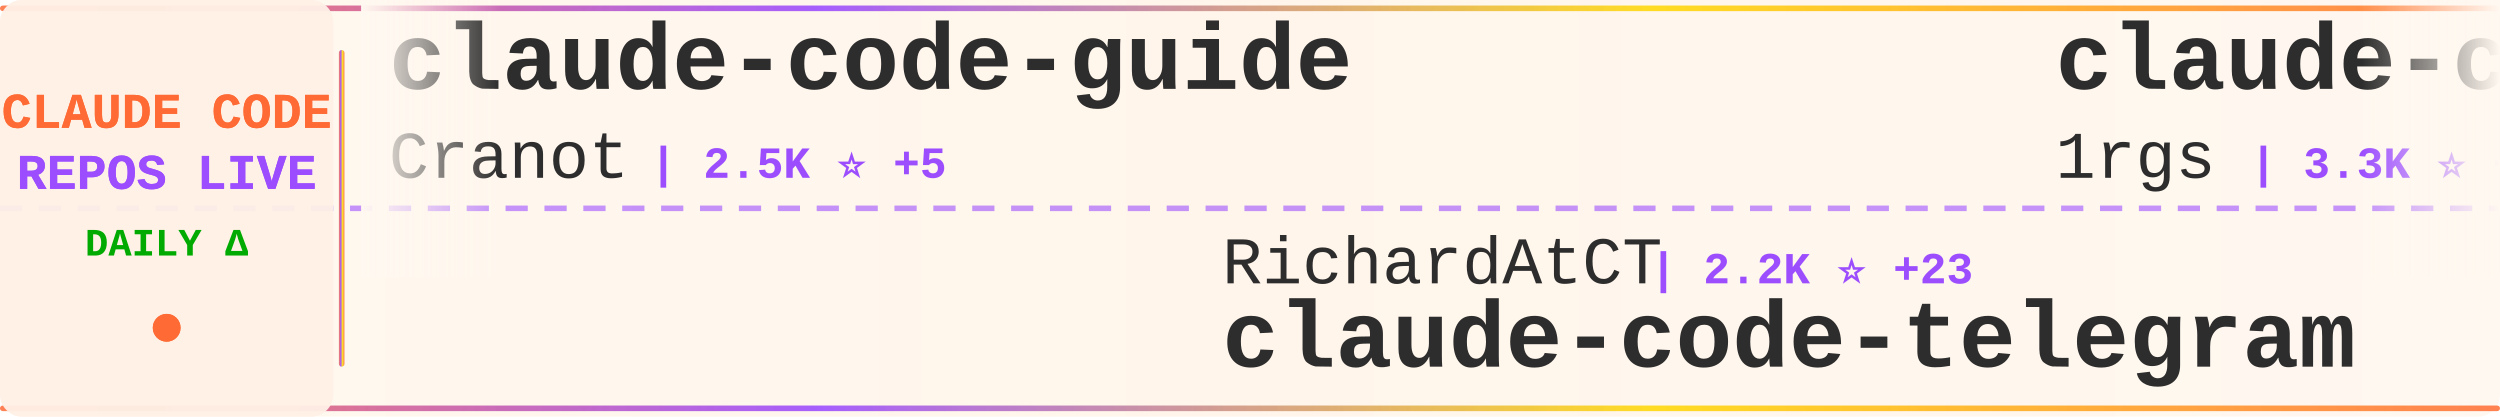
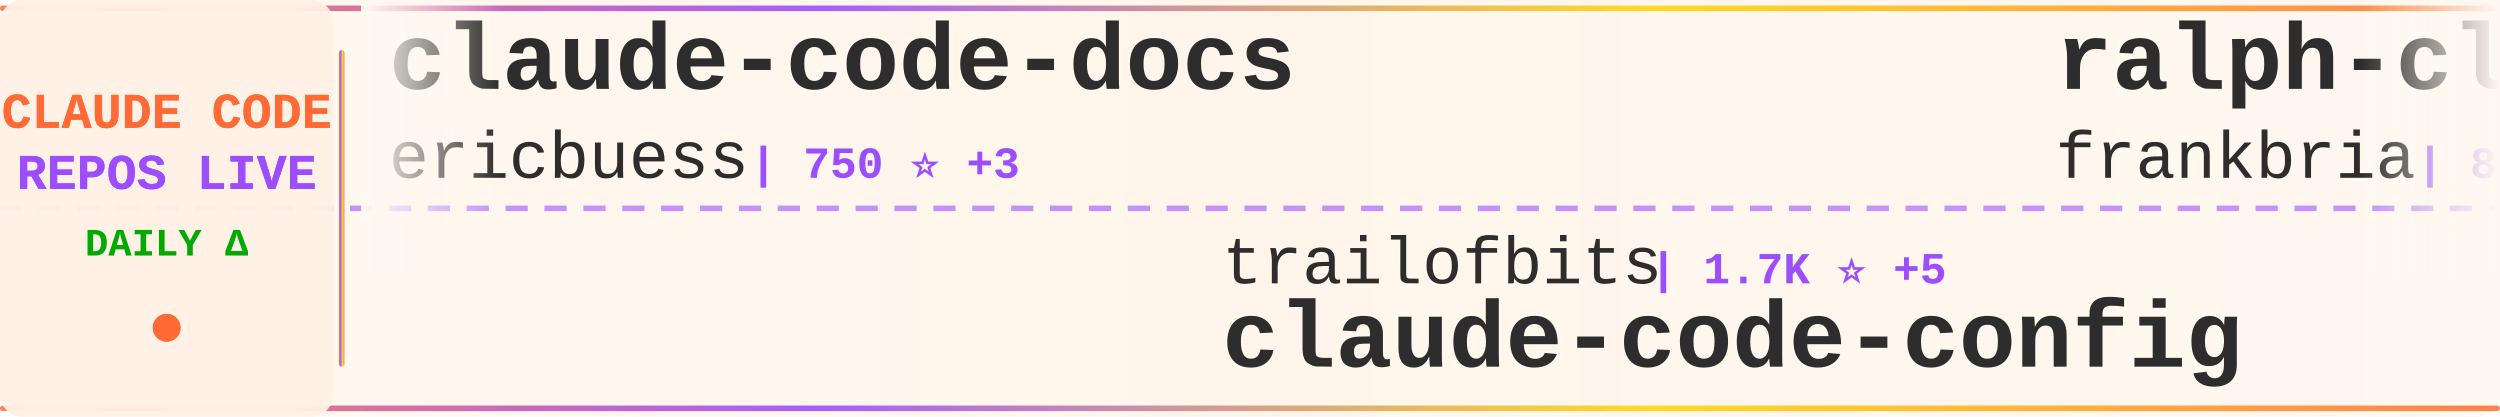
<svg xmlns="http://www.w3.org/2000/svg" width="900" height="150">
  <defs>
    <linearGradient id="tickerBg" x1="0%" y1="0%" x2="100%" y2="0%">
      <stop offset="0%" style="stop-color:#fff8f0;stop-opacity:0.98" />
      <stop offset="50%" style="stop-color:#fff5eb;stop-opacity:1" />
      <stop offset="100%" style="stop-color:#fff8f0;stop-opacity:0.98" />
    </linearGradient>
    <linearGradient id="borderGrad" x1="0%" y1="0%" x2="100%" y2="0%">
      <stop offset="0%" style="stop-color:#FF6B35;stop-opacity:0.85">
        <animate attributeName="stop-opacity" values="0.85;1;0.85" dur="2s" repeatCount="indefinite" />
      </stop>
      <stop offset="33%" style="stop-color:#9C4EFF;stop-opacity:0.9">
        <animate attributeName="stop-opacity" values="0.9;1;0.9" dur="2.2s" repeatCount="indefinite" />
      </stop>
      <stop offset="66%" style="stop-color:#FFD700;stop-opacity:0.85">
        <animate attributeName="stop-opacity" values="0.85;1;0.85" dur="1.8s" repeatCount="indefinite" />
      </stop>
      <stop offset="100%" style="stop-color:#FF6B35;stop-opacity:0.85">
        <animate attributeName="stop-opacity" values="0.85;1;0.85" dur="2s" repeatCount="indefinite" />
      </stop>
    </linearGradient>
    <filter id="textGlow">
      <feGaussianBlur stdDeviation="0.15" result="coloredBlur" />
      <feMerge>
        <feMergeNode in="coloredBlur" />
        <feMergeNode in="SourceGraphic" />
      </feMerge>
    </filter>
    <filter id="metricGlow">
      <feGaussianBlur stdDeviation="0.2" result="coloredBlur" />
      <feMerge>
        <feMergeNode in="coloredBlur" />
        <feMergeNode in="SourceGraphic" />
      </feMerge>
    </filter>
    <linearGradient id="leftFade" x1="0%" y1="0%" x2="100%" y2="0%">
      <stop offset="0%" style="stop-color:#fff8f0;stop-opacity:1" />
      <stop offset="100%" style="stop-color:#fff8f0;stop-opacity:0" />
    </linearGradient>
    <linearGradient id="rightFade" x1="0%" y1="0%" x2="100%" y2="0%">
      <stop offset="0%" style="stop-color:#fff8f0;stop-opacity:0" />
      <stop offset="100%" style="stop-color:#fff8f0;stop-opacity:1" />
    </linearGradient>
  </defs>
  <rect width="900" height="150" fill="url(#tickerBg)" rx="8" />
  <rect x="0" y="2" width="900" height="2" fill="url(#borderGrad)" rx="1" />
  <rect x="0" y="146" width="900" height="2" fill="url(#borderGrad)" rx="1" />
  <line x1="0" y1="75" x2="900" y2="75" stroke="#9C4EFF" stroke-width="2" stroke-dasharray="8 6" opacity="0.6" />
  <rect x="0" y="0" width="120" height="150" fill="#fff0e6" opacity="0.95" rx="8" />
  <text x="60" y="46" font-family="'Courier New', monospace" font-size="18" font-weight="bold" fill="#FF6B35" text-anchor="middle" filter="url(#textGlow)">
    CLAUDE CODE
  </text>
  <text x="60" y="68" font-family="'Courier New', monospace" font-size="18" font-weight="bold" fill="#9C4EFF" text-anchor="middle" filter="url(#textGlow)">
    REPOS LIVE
  </text>
  <text x="60" y="92" font-family="'Courier New', monospace" font-size="14" font-weight="bold" fill="#00aa00" text-anchor="middle">
    DAILY Δ
  </text>
  <circle cx="60" cy="118" r="5" fill="#FF6B35" filter="url(#metricGlow)">
    <animate attributeName="r" values="4;6;4" dur="1.5s" repeatCount="indefinite" />
    <animate attributeName="opacity" values="0.6;1;0.6" dur="1.5s" repeatCount="indefinite" />
  </circle>
  <rect x="122" y="18" width="2" height="114" fill="url(#borderGrad)" rx="1" />
  <clipPath id="tickerClip">
    <rect x="130" y="0" width="770" height="150" />
  </clipPath>
  <g clip-path="url(#tickerClip)">
    <g id="tickerItems">
      <animateTransform attributeName="transform" attributeType="XML" type="translate" from="0 0" to="-3000 0" dur="54s" repeatCount="indefinite" />
      <g transform="translate(0, 0)">
-         <text x="140" y="32" font-family="'Courier New', monospace" font-size="34" font-weight="bold" fill="#2d2d2d">claude-code-guide</text>
-         <text x="140" y="64" font-family="'Courier New', monospace" font-size="24" font-weight="normal" fill="#2d2d2d" opacity="1.0">Cranot</text>
-         <text x="234" y="64" font-family="'Courier New', monospace" font-size="16" font-weight="bold" fill="#9C4EFF"> | 2.5K ⭐ +5</text>
+         <text x="140" y="32" font-family="'Courier New', monospace" font-size="34" font-weight="bold" fill="#2d2d2d">claude-code-docs</text>
+         <text x="140" y="64" font-family="'Courier New', monospace" font-size="24" font-weight="normal" fill="#2d2d2d" opacity="1.0">ericbuess</text>
+         <text x="270" y="64" font-family="'Courier New', monospace" font-size="16" font-weight="bold" fill="#9C4EFF"> | 750 ⭐ +3</text>
      </g>
      <g transform="translate(300, 0)">
-         <text x="140" y="102" font-family="'Courier New', monospace" font-size="24" font-weight="normal" fill="#2d2d2d" opacity="1.0">RichardAtCT</text>
-         <text x="294" y="102" font-family="'Courier New', monospace" font-size="16" font-weight="bold" fill="#9C4EFF"> | 2.2K ⭐ +23</text>
-         <text x="140" y="132" font-family="'Courier New', monospace" font-size="34" font-weight="bold" fill="#2d2d2d">claude-code-telegram</text>
+         <text x="140" y="102" font-family="'Courier New', monospace" font-size="24" font-weight="normal" fill="#2d2d2d" opacity="1.0">trailofbits</text>
+         <text x="294" y="102" font-family="'Courier New', monospace" font-size="16" font-weight="bold" fill="#9C4EFF"> | 1.7K ⭐ +5</text>
+         <text x="140" y="132" font-family="'Courier New', monospace" font-size="34" font-weight="bold" fill="#2d2d2d">claude-code-config</text>
      </g>
      <g transform="translate(600, 0)">
-         <text x="140" y="32" font-family="'Courier New', monospace" font-size="34" font-weight="bold" fill="#2d2d2d">claude-code-proxy</text>
-         <text x="140" y="64" font-family="'Courier New', monospace" font-size="24" font-weight="normal" fill="#2d2d2d" opacity="1.0">1rgs</text>
-         <text x="210" y="64" font-family="'Courier New', monospace" font-size="16" font-weight="bold" fill="#9C4EFF"> | 3.3K ⭐ +3</text>
+         <text x="140" y="32" font-family="'Courier New', monospace" font-size="34" font-weight="bold" fill="#2d2d2d">ralph-claude-code</text>
+         <text x="140" y="64" font-family="'Courier New', monospace" font-size="24" font-weight="normal" fill="#2d2d2d" opacity="1.0">frankbria</text>
+         <text x="270" y="64" font-family="'Courier New', monospace" font-size="16" font-weight="bold" fill="#9C4EFF"> | 8.1K ⭐ +28</text>
      </g>
      <g transform="translate(900, 0)">
-         <text x="140" y="102" font-family="'Courier New', monospace" font-size="24" font-weight="normal" fill="#2d2d2d" opacity="1.0">sickn33</text>
-         <text x="246" y="102" font-family="'Courier New', monospace" font-size="16" font-weight="bold" fill="#9C4EFF"> | 26.6K ⭐ +211</text>
-         <text x="140" y="132" font-family="'Courier New', monospace" font-size="34" font-weight="bold" fill="#2d2d2d">antigravity-awesome-skil...</text>
+         <text x="140" y="102" font-family="'Courier New', monospace" font-size="24" font-weight="normal" fill="#2d2d2d" opacity="1.0">zhukunpenglinyutong</text>
+         <text x="390" y="102" font-family="'Courier New', monospace" font-size="16" font-weight="bold" fill="#9C4EFF"> | 2.1K ⭐ +17</text>
+         <text x="140" y="132" font-family="'Courier New', monospace" font-size="34" font-weight="bold" fill="#2d2d2d">idea-claude-code-gui</text>
      </g>
      <g transform="translate(1200, 0)">
-         <text x="140" y="32" font-family="'Courier New', monospace" font-size="34" font-weight="bold" fill="#2d2d2d">claude-code-tips</text>
-         <text x="140" y="64" font-family="'Courier New', monospace" font-size="24" font-weight="normal" fill="#2d2d2d" opacity="1.0">ykdojo</text>
-         <text x="234" y="64" font-family="'Courier New', monospace" font-size="16" font-weight="bold" fill="#9C4EFF"> | 6.5K ⭐ +54</text>
+         <text x="140" y="32" font-family="'Courier New', monospace" font-size="34" font-weight="bold" fill="#2d2d2d">claude-code-router</text>
+         <text x="140" y="64" font-family="'Courier New', monospace" font-size="24" font-weight="normal" fill="#2d2d2d" opacity="1.0">musistudio</text>
+         <text x="282" y="64" font-family="'Courier New', monospace" font-size="16" font-weight="bold" fill="#9C4EFF"> | 30.2K ⭐ +66</text>
      </g>
      <g transform="translate(1500, 0)">
-         <text x="140" y="102" font-family="'Courier New', monospace" font-size="24" font-weight="normal" fill="#2d2d2d" opacity="1.0">alirezarezvani</text>
-         <text x="330" y="102" font-family="'Courier New', monospace" font-size="16" font-weight="bold" fill="#9C4EFF"> | 635 ⭐ +2</text>
-         <text x="140" y="132" font-family="'Courier New', monospace" font-size="34" font-weight="bold" fill="#2d2d2d">claude-code-tresor</text>
+         <text x="140" y="102" font-family="'Courier New', monospace" font-size="24" font-weight="normal" fill="#2d2d2d" opacity="1.0">ComposioHQ</text>
+         <text x="282" y="102" font-family="'Courier New', monospace" font-size="16" font-weight="bold" fill="#9C4EFF"> | 47.0K ⭐ +292</text>
+         <text x="140" y="132" font-family="'Courier New', monospace" font-size="34" font-weight="bold" fill="#2d2d2d">awesome-claude-skills</text>
      </g>
      <g transform="translate(1800, 0)">
-         <text x="140" y="32" font-family="'Courier New', monospace" font-size="34" font-weight="bold" fill="#2d2d2d">claude-code-config</text>
-         <text x="140" y="64" font-family="'Courier New', monospace" font-size="24" font-weight="normal" fill="#2d2d2d" opacity="1.0">trailofbits</text>
-         <text x="294" y="64" font-family="'Courier New', monospace" font-size="16" font-weight="bold" fill="#9C4EFF"> | 1.6K ⭐ +7</text>
+         <text x="140" y="32" font-family="'Courier New', monospace" font-size="34" font-weight="bold" fill="#2d2d2d">my-claude-code-setup</text>
+         <text x="140" y="64" font-family="'Courier New', monospace" font-size="24" font-weight="normal" fill="#2d2d2d" opacity="1.0">centminmod</text>
+         <text x="282" y="64" font-family="'Courier New', monospace" font-size="16" font-weight="bold" fill="#9C4EFF"> | 2.1K ⭐ +3</text>
      </g>
      <g transform="translate(2100, 0)">
-         <text x="140" y="102" font-family="'Courier New', monospace" font-size="24" font-weight="normal" fill="#2d2d2d" opacity="1.0">d-kimuson</text>
-         <text x="270" y="102" font-family="'Courier New', monospace" font-size="16" font-weight="bold" fill="#9C4EFF"> | 990 ⭐ +2</text>
-         <text x="140" y="132" font-family="'Courier New', monospace" font-size="34" font-weight="bold" fill="#2d2d2d">claude-code-viewer</text>
+         <text x="140" y="102" font-family="'Courier New', monospace" font-size="24" font-weight="normal" fill="#2d2d2d" opacity="1.0">numman-ali</text>
+         <text x="282" y="102" font-family="'Courier New', monospace" font-size="16" font-weight="bold" fill="#9C4EFF"> | 9.2K ⭐ +33</text>
+         <text x="140" y="132" font-family="'Courier New', monospace" font-size="34" font-weight="bold" fill="#2d2d2d">openskills</text>
      </g>
      <g transform="translate(2400, 0)">
-         <text x="140" y="32" font-family="'Courier New', monospace" font-size="34" font-weight="bold" fill="#2d2d2d">awesome-claude-code-suba...</text>
-         <text x="140" y="64" font-family="'Courier New', monospace" font-size="24" font-weight="normal" fill="#2d2d2d" opacity="1.0">VoltAgent</text>
-         <text x="270" y="64" font-family="'Courier New', monospace" font-size="16" font-weight="bold" fill="#9C4EFF"> | 14.8K ⭐ +111</text>
+         <text x="140" y="32" font-family="'Courier New', monospace" font-size="34" font-weight="bold" fill="#2d2d2d">claude-code-tresor</text>
+         <text x="140" y="64" font-family="'Courier New', monospace" font-size="24" font-weight="normal" fill="#2d2d2d" opacity="1.0">alirezarezvani</text>
+         <text x="330" y="64" font-family="'Courier New', monospace" font-size="16" font-weight="bold" fill="#9C4EFF"> | 635 ⭐</text>
      </g>
      <g transform="translate(2700, 0)">
-         <text x="140" y="102" font-family="'Courier New', monospace" font-size="24" font-weight="normal" fill="#2d2d2d" opacity="1.0">MadAppGang</text>
-         <text x="282" y="102" font-family="'Courier New', monospace" font-size="16" font-weight="bold" fill="#9C4EFF"> | 247 ⭐</text>
-         <text x="140" y="132" font-family="'Courier New', monospace" font-size="34" font-weight="bold" fill="#2d2d2d">claude-code</text>
+         <text x="140" y="102" font-family="'Courier New', monospace" font-size="24" font-weight="normal" fill="#2d2d2d" opacity="1.0">Alishahryar1</text>
+         <text x="306" y="102" font-family="'Courier New', monospace" font-size="16" font-weight="bold" fill="#9C4EFF"> | 1.1K ⭐ +17</text>
+         <text x="140" y="132" font-family="'Courier New', monospace" font-size="34" font-weight="bold" fill="#2d2d2d">free-claude-code</text>
      </g>
      <g transform="translate(3000, 0)">
-         <text x="140" y="32" font-family="'Courier New', monospace" font-size="34" font-weight="bold" fill="#2d2d2d">claude-code-guide</text>
-         <text x="140" y="64" font-family="'Courier New', monospace" font-size="24" font-weight="normal" fill="#2d2d2d" opacity="1.0">Cranot</text>
-         <text x="234" y="64" font-family="'Courier New', monospace" font-size="16" font-weight="bold" fill="#9C4EFF"> | 2.5K ⭐ +5</text>
+         <text x="140" y="32" font-family="'Courier New', monospace" font-size="34" font-weight="bold" fill="#2d2d2d">claude-code-docs</text>
+         <text x="140" y="64" font-family="'Courier New', monospace" font-size="24" font-weight="normal" fill="#2d2d2d" opacity="1.0">ericbuess</text>
+         <text x="270" y="64" font-family="'Courier New', monospace" font-size="16" font-weight="bold" fill="#9C4EFF"> | 750 ⭐ +3</text>
      </g>
      <g transform="translate(3300, 0)">
-         <text x="140" y="102" font-family="'Courier New', monospace" font-size="24" font-weight="normal" fill="#2d2d2d" opacity="1.0">RichardAtCT</text>
-         <text x="294" y="102" font-family="'Courier New', monospace" font-size="16" font-weight="bold" fill="#9C4EFF"> | 2.2K ⭐ +23</text>
-         <text x="140" y="132" font-family="'Courier New', monospace" font-size="34" font-weight="bold" fill="#2d2d2d">claude-code-telegram</text>
+         <text x="140" y="102" font-family="'Courier New', monospace" font-size="24" font-weight="normal" fill="#2d2d2d" opacity="1.0">trailofbits</text>
+         <text x="294" y="102" font-family="'Courier New', monospace" font-size="16" font-weight="bold" fill="#9C4EFF"> | 1.7K ⭐ +5</text>
+         <text x="140" y="132" font-family="'Courier New', monospace" font-size="34" font-weight="bold" fill="#2d2d2d">claude-code-config</text>
      </g>
      <g transform="translate(3600, 0)">
-         <text x="140" y="32" font-family="'Courier New', monospace" font-size="34" font-weight="bold" fill="#2d2d2d">claude-code-proxy</text>
-         <text x="140" y="64" font-family="'Courier New', monospace" font-size="24" font-weight="normal" fill="#2d2d2d" opacity="1.0">1rgs</text>
-         <text x="210" y="64" font-family="'Courier New', monospace" font-size="16" font-weight="bold" fill="#9C4EFF"> | 3.3K ⭐ +3</text>
+         <text x="140" y="32" font-family="'Courier New', monospace" font-size="34" font-weight="bold" fill="#2d2d2d">ralph-claude-code</text>
+         <text x="140" y="64" font-family="'Courier New', monospace" font-size="24" font-weight="normal" fill="#2d2d2d" opacity="1.0">frankbria</text>
+         <text x="270" y="64" font-family="'Courier New', monospace" font-size="16" font-weight="bold" fill="#9C4EFF"> | 8.1K ⭐ +28</text>
      </g>
      <g transform="translate(3900, 0)">
-         <text x="140" y="102" font-family="'Courier New', monospace" font-size="24" font-weight="normal" fill="#2d2d2d" opacity="1.0">sickn33</text>
-         <text x="246" y="102" font-family="'Courier New', monospace" font-size="16" font-weight="bold" fill="#9C4EFF"> | 26.6K ⭐ +211</text>
-         <text x="140" y="132" font-family="'Courier New', monospace" font-size="34" font-weight="bold" fill="#2d2d2d">antigravity-awesome-skil...</text>
+         <text x="140" y="102" font-family="'Courier New', monospace" font-size="24" font-weight="normal" fill="#2d2d2d" opacity="1.0">zhukunpenglinyutong</text>
+         <text x="390" y="102" font-family="'Courier New', monospace" font-size="16" font-weight="bold" fill="#9C4EFF"> | 2.1K ⭐ +17</text>
+         <text x="140" y="132" font-family="'Courier New', monospace" font-size="34" font-weight="bold" fill="#2d2d2d">idea-claude-code-gui</text>
      </g>
    </g>
  </g>
  <rect x="130" y="0" width="50" height="100" fill="url(#leftFade)" />
  <rect x="850" y="0" width="50" height="100" fill="url(#rightFade)" />
</svg>
